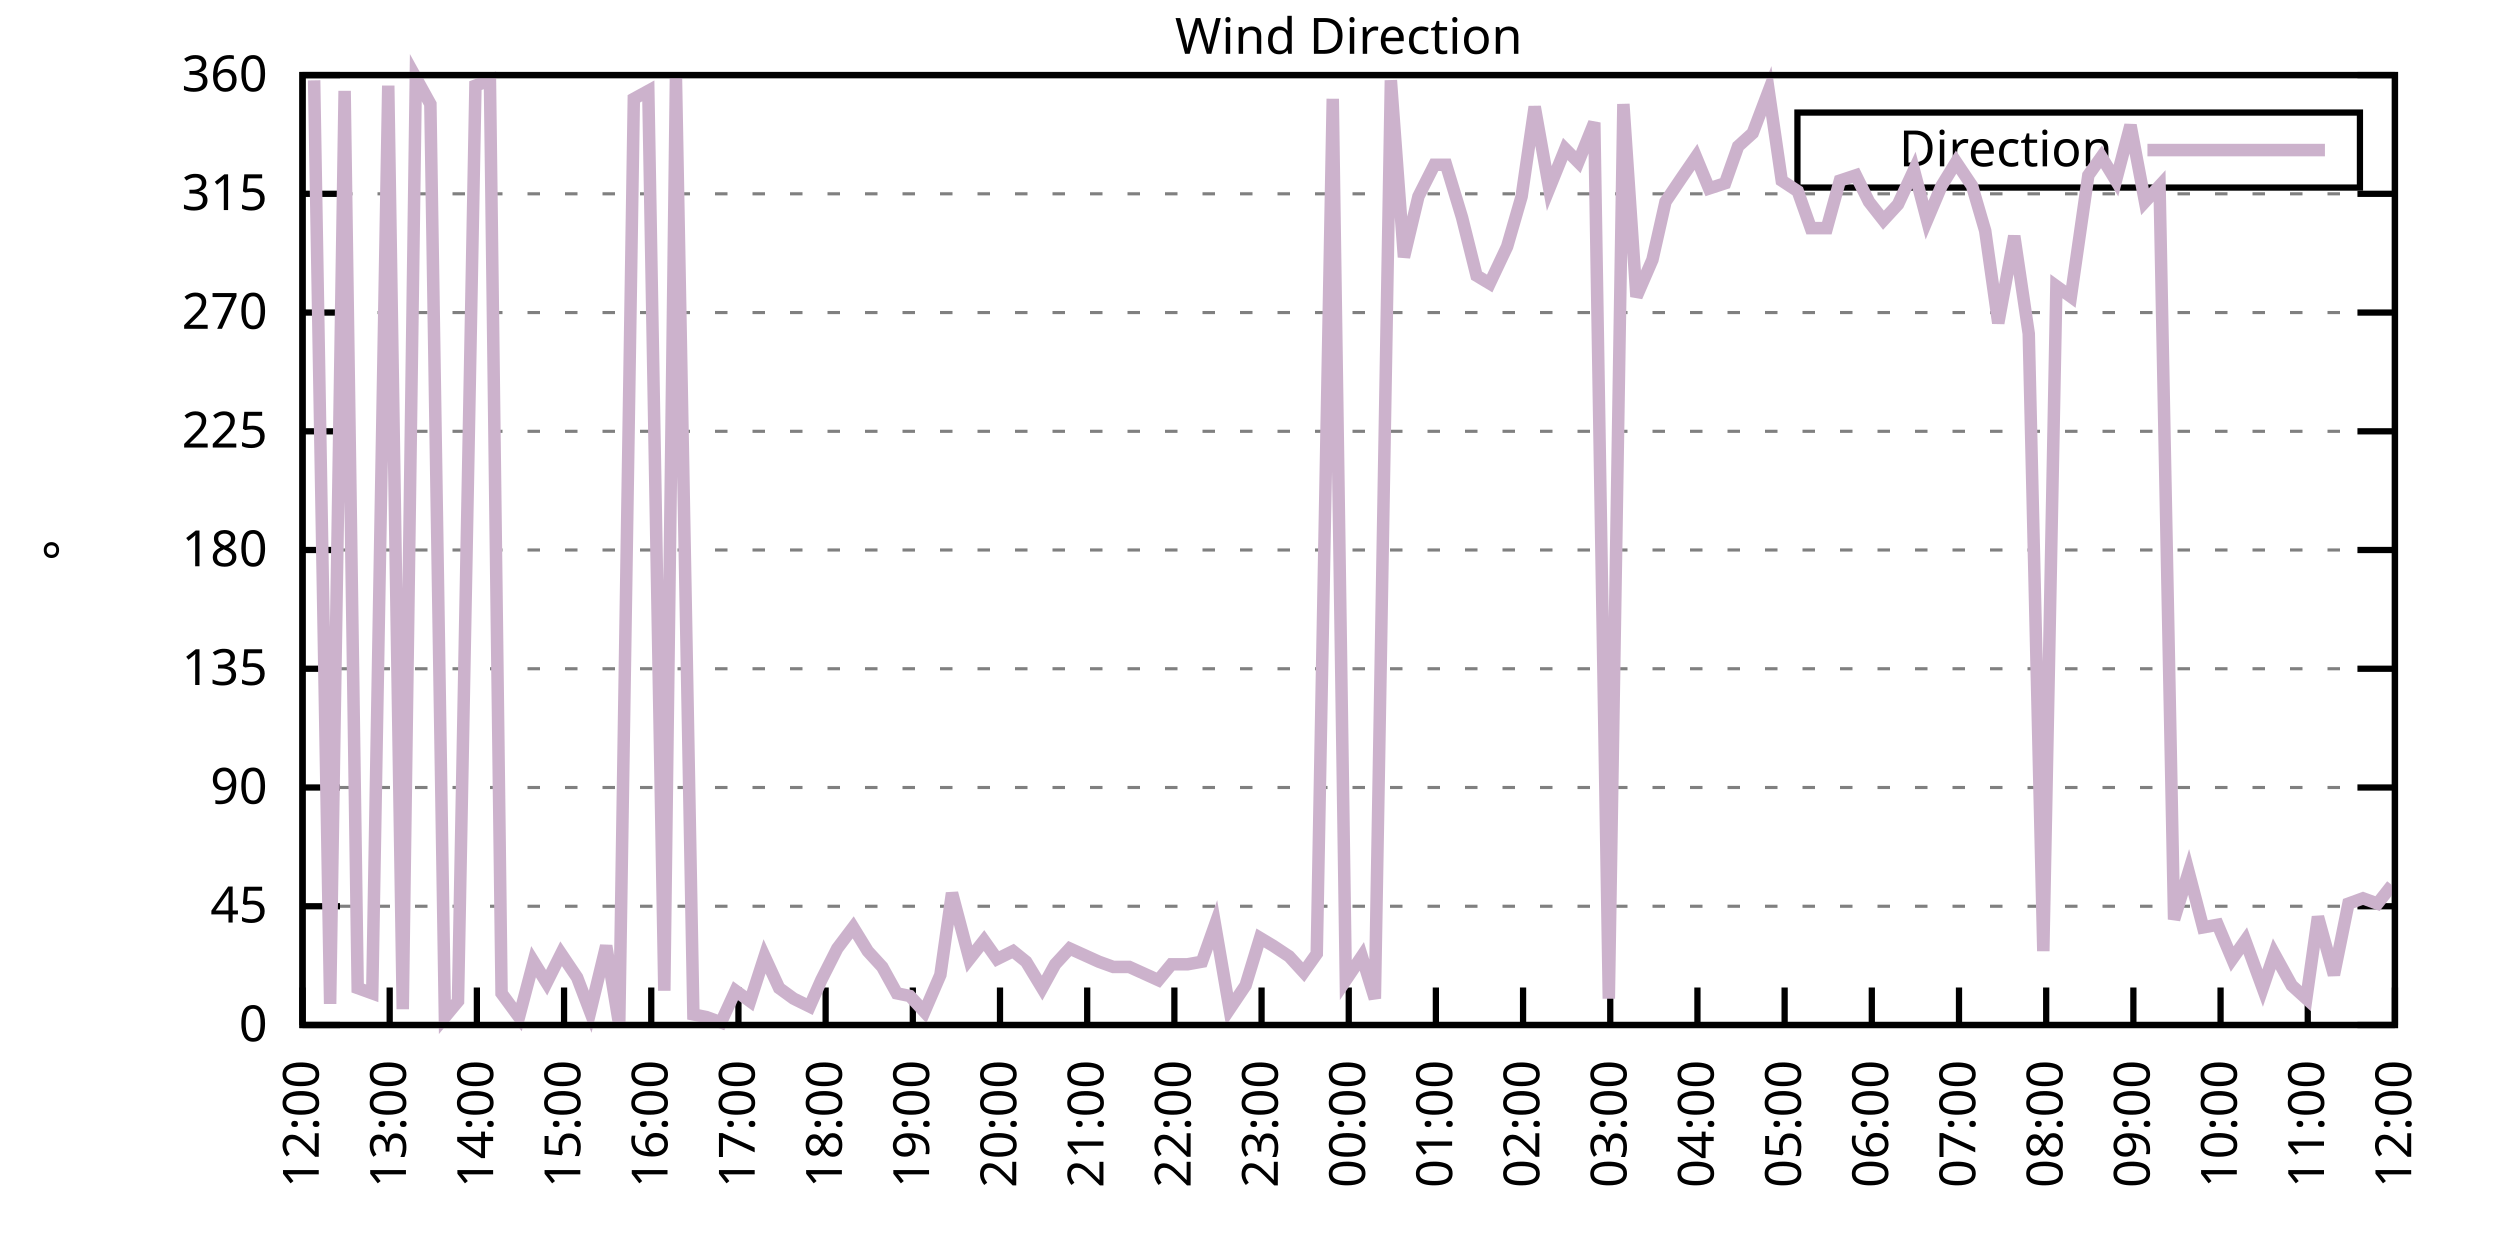
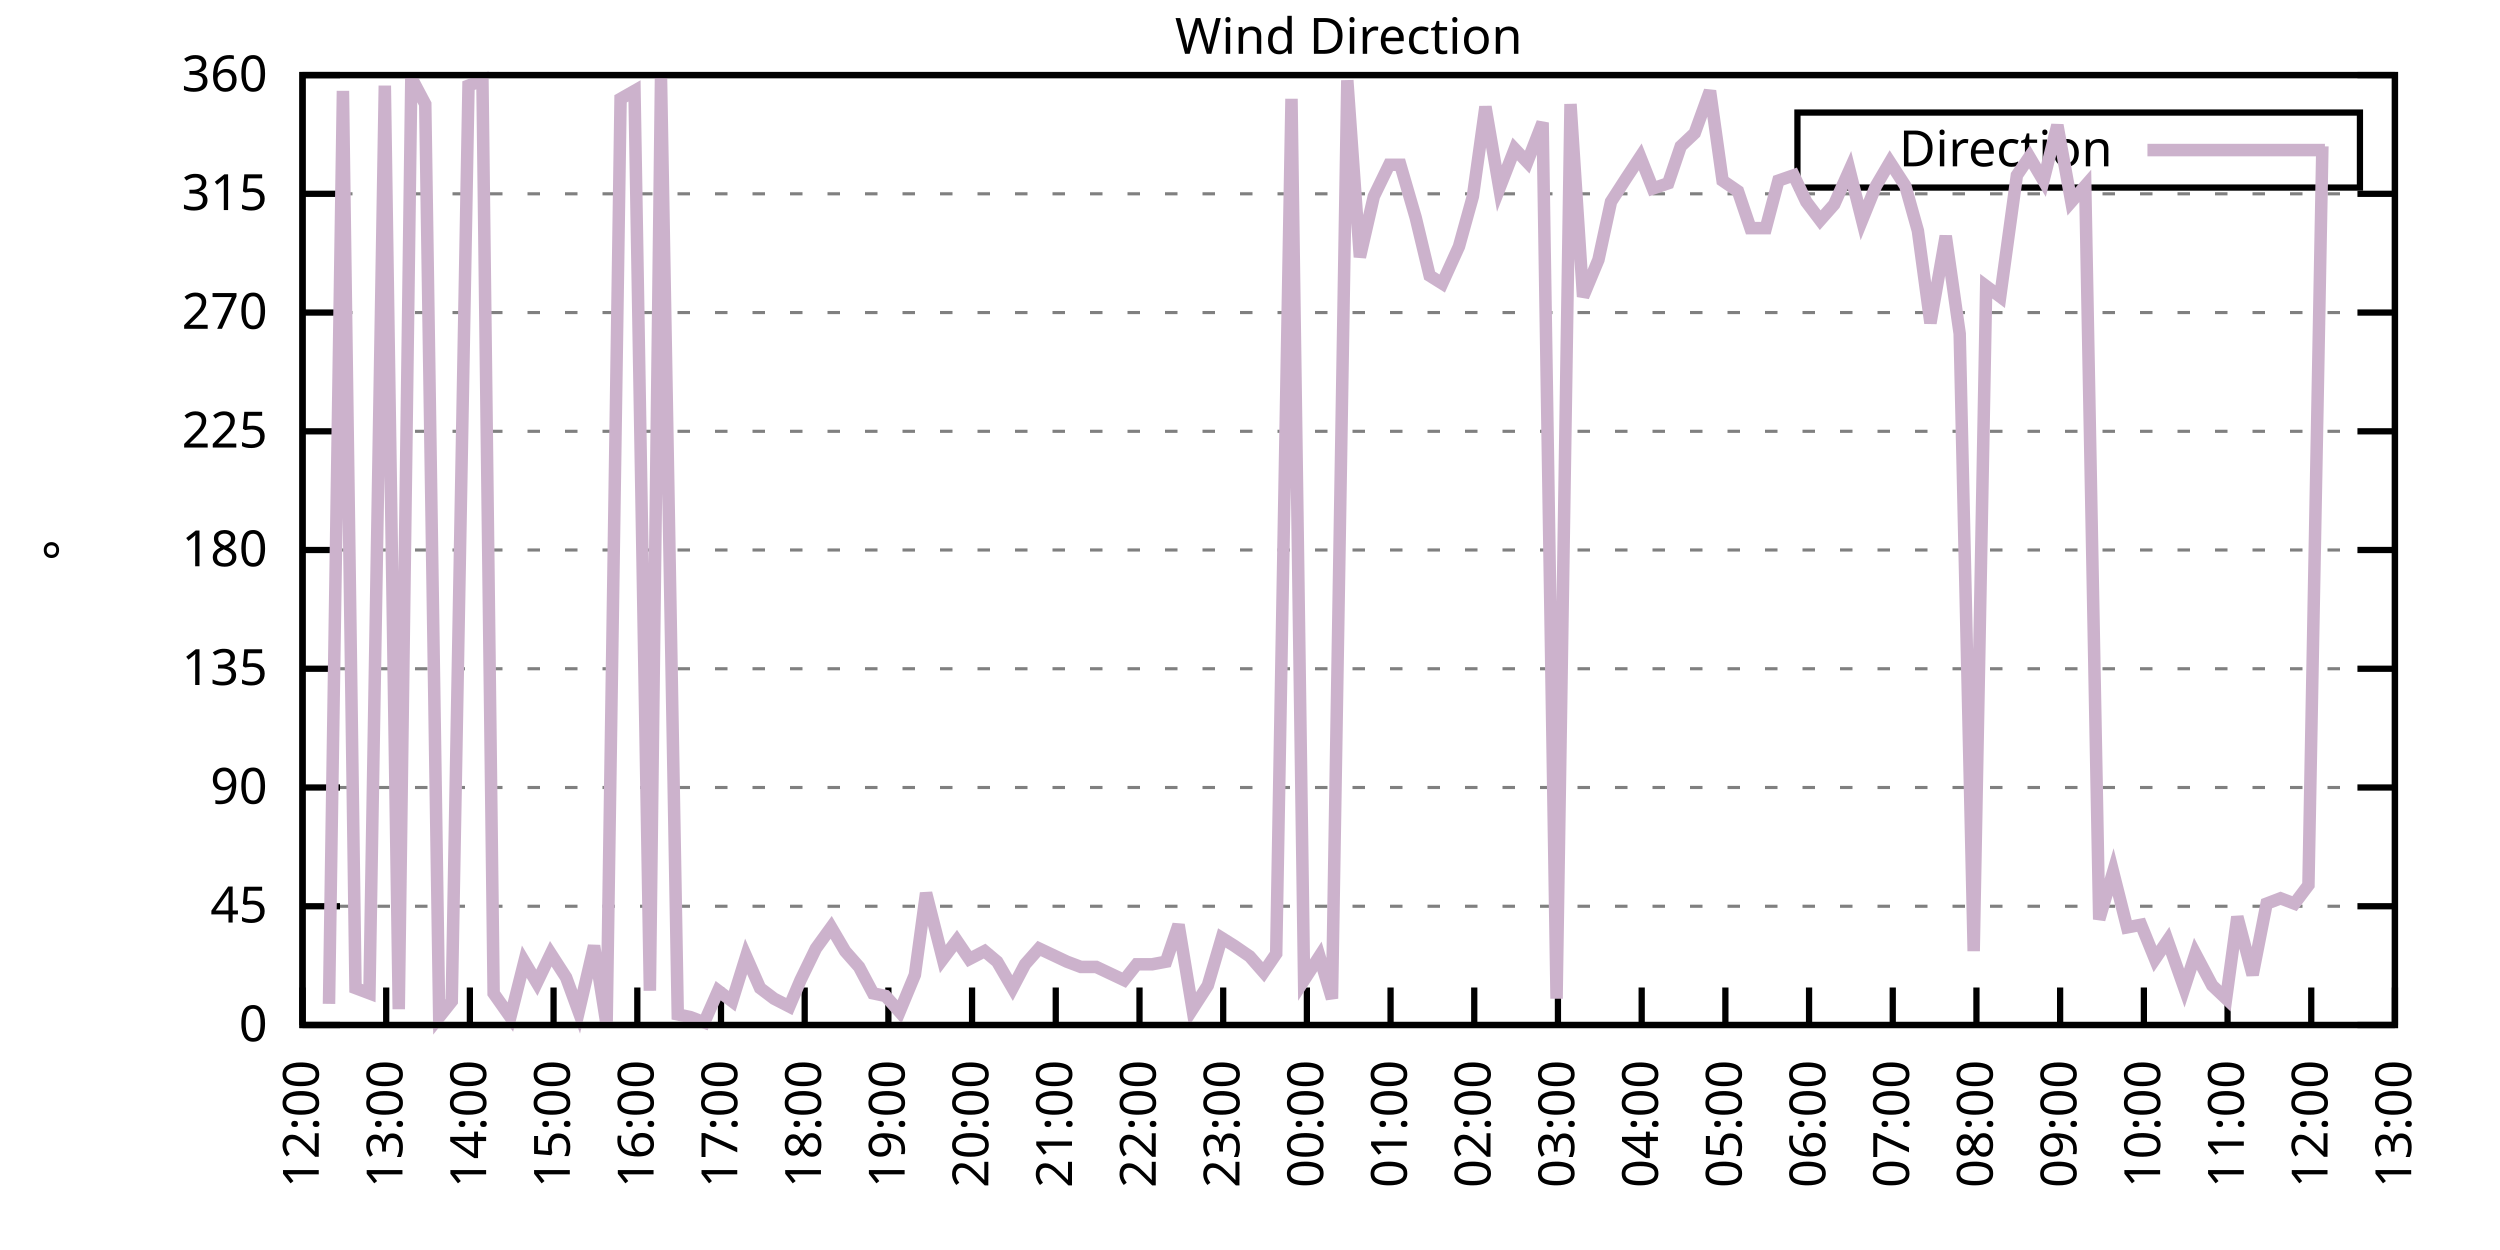
<svg xmlns="http://www.w3.org/2000/svg" xmlns:xlink="http://www.w3.org/1999/xlink" width="400" height="200" viewBox="0 0 400 200">
  <g id="gnuplot_canvas">
    <rect x="0" y="0" width="400" height="200" fill="none" />
    <defs>
      <circle id="gpDot" r="0.5" stroke-width="0.5" stroke="currentColor" />
      <path id="gpPt0" stroke-width="0.333" stroke="currentColor" d="M-1,0 h2 M0,-1 v2" />
      <path id="gpPt1" stroke-width="0.333" stroke="currentColor" d="M-1,-1 L1,1 M1,-1 L-1,1" />
      <path id="gpPt2" stroke-width="0.333" stroke="currentColor" d="M-1,0 L1,0 M0,-1 L0,1 M-1,-1 L1,1 M-1,1 L1,-1" />
      <rect id="gpPt3" stroke-width="0.333" stroke="currentColor" x="-1" y="-1" width="2" height="2" />
      <rect id="gpPt4" stroke-width="0.333" stroke="currentColor" fill="currentColor" x="-1" y="-1" width="2" height="2" />
      <circle id="gpPt5" stroke-width="0.333" stroke="currentColor" cx="0" cy="0" r="1" />
      <use xlink:href="#gpPt5" id="gpPt6" fill="currentColor" stroke="none" />
      <path id="gpPt7" stroke-width="0.333" stroke="currentColor" d="M0,-1.33 L-1.33,0.67 L1.33,0.67 z" />
      <use xlink:href="#gpPt7" id="gpPt8" fill="currentColor" stroke="none" />
      <use xlink:href="#gpPt7" id="gpPt9" stroke="currentColor" transform="rotate(180)" />
      <use xlink:href="#gpPt9" id="gpPt10" fill="currentColor" stroke="none" />
      <use xlink:href="#gpPt3" id="gpPt11" stroke="currentColor" transform="rotate(45)" />
      <use xlink:href="#gpPt11" id="gpPt12" fill="currentColor" stroke="none" />
      <path id="gpPt13" stroke-width="0.333" stroke="currentColor" d="M0,1.330 L1.265,0.411 L0.782,-1.067 L-0.782,-1.076 L-1.265,0.411 z" />
      <use xlink:href="#gpPt13" id="gpPt14" fill="currentColor" stroke="none" />
      <filter id="textbox" filterUnits="objectBoundingBox" x="0" y="0" height="1" width="1">
        <feFlood flood-color="white" flood-opacity="1" result="bgnd" />
        <feComposite in="SourceGraphic" in2="bgnd" operator="atop" />
      </filter>
      <filter id="greybox" filterUnits="objectBoundingBox" x="0" y="0" height="1" width="1">
        <feFlood flood-color="lightgrey" flood-opacity="1" result="grey" />
        <feComposite in="SourceGraphic" in2="grey" operator="atop" />
      </filter>
    </defs>
    <g fill="none" color="white" stroke="currentColor" stroke-width="1.00" stroke-linecap="butt" stroke-linejoin="miter">
</g>
    <g fill="none" color="black" stroke="currentColor" stroke-width="1.00" stroke-linecap="butt" stroke-linejoin="miter">
      <g stroke="none" shape-rendering="crispEdges">
        <polygon fill="rgb(255, 255, 255)" points="48.40,164.00 383.18,164.00 383.18,12.02 48.40,12.02 " />
      </g>
    </g>
    <g fill="none" color="black" stroke="currentColor" stroke-width="1.00" stroke-linecap="butt" stroke-linejoin="miter">
</g>
    <g fill="none" color="black" stroke="black" stroke-width="0.50" stroke-linecap="butt" stroke-linejoin="miter">
</g>
    <g fill="none" color="gray" stroke="currentColor" stroke-width="0.50" stroke-linecap="butt" stroke-linejoin="miter">
      <path stroke="gray" stroke-dasharray="2,4" class="gridline" d="M48.40,164.00 L383.19,164.00  " />
    </g>
    <g fill="none" color="gray" stroke="gray" stroke-width="1.00" stroke-linecap="butt" stroke-linejoin="miter">
</g>
    <g fill="none" color="black" stroke="currentColor" stroke-width="1.00" stroke-linecap="butt" stroke-linejoin="miter">
      <path stroke="black" d="M48.40,164.00 L54.40,164.00 M383.19,164.00 L377.19,164.00  " />
      <g transform="translate(42.80,166.60)" stroke="none" fill="black" font-family="Sans" font-size="8.00" text-anchor="end">
        <text>
          <tspan font-family="Sans"> 0</tspan>
        </text>
      </g>
    </g>
    <g fill="none" color="black" stroke="currentColor" stroke-width="1.00" stroke-linecap="butt" stroke-linejoin="miter">
</g>
    <g fill="none" color="black" stroke="black" stroke-width="0.50" stroke-linecap="butt" stroke-linejoin="miter">
</g>
    <g fill="none" color="gray" stroke="currentColor" stroke-width="0.50" stroke-linecap="butt" stroke-linejoin="miter">
      <path stroke="gray" stroke-dasharray="2,4" class="gridline" d="M48.40,145.00 L383.19,145.00  " />
    </g>
    <g fill="none" color="gray" stroke="gray" stroke-width="1.00" stroke-linecap="butt" stroke-linejoin="miter">
</g>
    <g fill="none" color="black" stroke="currentColor" stroke-width="1.00" stroke-linecap="butt" stroke-linejoin="miter">
      <path stroke="black" d="M48.40,145.00 L54.40,145.00 M383.19,145.00 L377.19,145.00  " />
      <g transform="translate(42.80,147.60)" stroke="none" fill="black" font-family="Sans" font-size="8.00" text-anchor="end">
        <text>
          <tspan font-family="Sans"> 45</tspan>
        </text>
      </g>
    </g>
    <g fill="none" color="black" stroke="currentColor" stroke-width="1.00" stroke-linecap="butt" stroke-linejoin="miter">
</g>
    <g fill="none" color="black" stroke="black" stroke-width="0.50" stroke-linecap="butt" stroke-linejoin="miter">
</g>
    <g fill="none" color="gray" stroke="currentColor" stroke-width="0.50" stroke-linecap="butt" stroke-linejoin="miter">
      <path stroke="gray" stroke-dasharray="2,4" class="gridline" d="M48.40,126.00 L383.19,126.00  " />
    </g>
    <g fill="none" color="gray" stroke="gray" stroke-width="1.00" stroke-linecap="butt" stroke-linejoin="miter">
</g>
    <g fill="none" color="black" stroke="currentColor" stroke-width="1.00" stroke-linecap="butt" stroke-linejoin="miter">
      <path stroke="black" d="M48.40,126.00 L54.40,126.00 M383.19,126.00 L377.19,126.00  " />
      <g transform="translate(42.80,128.60)" stroke="none" fill="black" font-family="Sans" font-size="8.00" text-anchor="end">
        <text>
          <tspan font-family="Sans"> 90</tspan>
        </text>
      </g>
    </g>
    <g fill="none" color="black" stroke="currentColor" stroke-width="1.00" stroke-linecap="butt" stroke-linejoin="miter">
</g>
    <g fill="none" color="black" stroke="black" stroke-width="0.50" stroke-linecap="butt" stroke-linejoin="miter">
</g>
    <g fill="none" color="gray" stroke="currentColor" stroke-width="0.50" stroke-linecap="butt" stroke-linejoin="miter">
      <path stroke="gray" stroke-dasharray="2,4" class="gridline" d="M48.40,107.00 L383.19,107.00  " />
    </g>
    <g fill="none" color="gray" stroke="gray" stroke-width="1.00" stroke-linecap="butt" stroke-linejoin="miter">
</g>
    <g fill="none" color="black" stroke="currentColor" stroke-width="1.00" stroke-linecap="butt" stroke-linejoin="miter">
      <path stroke="black" d="M48.40,107.00 L54.40,107.00 M383.19,107.00 L377.19,107.00  " />
      <g transform="translate(42.80,109.60)" stroke="none" fill="black" font-family="Sans" font-size="8.00" text-anchor="end">
        <text>
          <tspan font-family="Sans"> 135</tspan>
        </text>
      </g>
    </g>
    <g fill="none" color="black" stroke="currentColor" stroke-width="1.00" stroke-linecap="butt" stroke-linejoin="miter">
</g>
    <g fill="none" color="black" stroke="black" stroke-width="0.50" stroke-linecap="butt" stroke-linejoin="miter">
</g>
    <g fill="none" color="gray" stroke="currentColor" stroke-width="0.50" stroke-linecap="butt" stroke-linejoin="miter">
      <path stroke="gray" stroke-dasharray="2,4" class="gridline" d="M48.40,88.00 L383.19,88.00  " />
    </g>
    <g fill="none" color="gray" stroke="gray" stroke-width="1.00" stroke-linecap="butt" stroke-linejoin="miter">
</g>
    <g fill="none" color="black" stroke="currentColor" stroke-width="1.00" stroke-linecap="butt" stroke-linejoin="miter">
      <path stroke="black" d="M48.40,88.00 L54.40,88.00 M383.19,88.00 L377.19,88.00  " />
      <g transform="translate(42.80,90.60)" stroke="none" fill="black" font-family="Sans" font-size="8.00" text-anchor="end">
        <text>
          <tspan font-family="Sans"> 180</tspan>
        </text>
      </g>
    </g>
    <g fill="none" color="black" stroke="currentColor" stroke-width="1.00" stroke-linecap="butt" stroke-linejoin="miter">
</g>
    <g fill="none" color="black" stroke="black" stroke-width="0.50" stroke-linecap="butt" stroke-linejoin="miter">
</g>
    <g fill="none" color="gray" stroke="currentColor" stroke-width="0.50" stroke-linecap="butt" stroke-linejoin="miter">
      <path stroke="gray" stroke-dasharray="2,4" class="gridline" d="M48.40,69.01 L383.19,69.01  " />
    </g>
    <g fill="none" color="gray" stroke="gray" stroke-width="1.00" stroke-linecap="butt" stroke-linejoin="miter">
</g>
    <g fill="none" color="black" stroke="currentColor" stroke-width="1.00" stroke-linecap="butt" stroke-linejoin="miter">
      <path stroke="black" d="M48.40,69.01 L54.40,69.01 M383.19,69.01 L377.19,69.01  " />
      <g transform="translate(42.80,71.61)" stroke="none" fill="black" font-family="Sans" font-size="8.00" text-anchor="end">
        <text>
          <tspan font-family="Sans"> 225</tspan>
        </text>
      </g>
    </g>
    <g fill="none" color="black" stroke="currentColor" stroke-width="1.00" stroke-linecap="butt" stroke-linejoin="miter">
</g>
    <g fill="none" color="black" stroke="black" stroke-width="0.50" stroke-linecap="butt" stroke-linejoin="miter">
</g>
    <g fill="none" color="gray" stroke="currentColor" stroke-width="0.50" stroke-linecap="butt" stroke-linejoin="miter">
      <path stroke="gray" stroke-dasharray="2,4" class="gridline" d="M48.40,50.01 L383.19,50.01  " />
    </g>
    <g fill="none" color="gray" stroke="gray" stroke-width="1.00" stroke-linecap="butt" stroke-linejoin="miter">
</g>
    <g fill="none" color="black" stroke="currentColor" stroke-width="1.00" stroke-linecap="butt" stroke-linejoin="miter">
      <path stroke="black" d="M48.40,50.01 L54.40,50.01 M383.19,50.01 L377.19,50.01  " />
      <g transform="translate(42.80,52.61)" stroke="none" fill="black" font-family="Sans" font-size="8.00" text-anchor="end">
        <text>
          <tspan font-family="Sans"> 270</tspan>
        </text>
      </g>
    </g>
    <g fill="none" color="black" stroke="currentColor" stroke-width="1.00" stroke-linecap="butt" stroke-linejoin="miter">
</g>
    <g fill="none" color="black" stroke="black" stroke-width="0.50" stroke-linecap="butt" stroke-linejoin="miter">
</g>
    <g fill="none" color="gray" stroke="currentColor" stroke-width="0.50" stroke-linecap="butt" stroke-linejoin="miter">
      <path stroke="gray" stroke-dasharray="2,4" class="gridline" d="M48.40,31.01 L383.19,31.01  " />
    </g>
    <g fill="none" color="gray" stroke="gray" stroke-width="1.00" stroke-linecap="butt" stroke-linejoin="miter">
</g>
    <g fill="none" color="black" stroke="currentColor" stroke-width="1.00" stroke-linecap="butt" stroke-linejoin="miter">
      <path stroke="black" d="M48.40,31.01 L54.40,31.01 M383.19,31.01 L377.19,31.01  " />
      <g transform="translate(42.80,33.61)" stroke="none" fill="black" font-family="Sans" font-size="8.00" text-anchor="end">
        <text>
          <tspan font-family="Sans"> 315</tspan>
        </text>
      </g>
    </g>
    <g fill="none" color="black" stroke="currentColor" stroke-width="1.00" stroke-linecap="butt" stroke-linejoin="miter">
</g>
    <g fill="none" color="black" stroke="black" stroke-width="0.50" stroke-linecap="butt" stroke-linejoin="miter">
</g>
    <g fill="none" color="gray" stroke="currentColor" stroke-width="0.50" stroke-linecap="butt" stroke-linejoin="miter">
      <path stroke="gray" stroke-dasharray="2,4" class="gridline" d="M48.40,12.01 L383.19,12.01  " />
    </g>
    <g fill="none" color="gray" stroke="gray" stroke-width="1.00" stroke-linecap="butt" stroke-linejoin="miter">
</g>
    <g fill="none" color="black" stroke="currentColor" stroke-width="1.00" stroke-linecap="butt" stroke-linejoin="miter">
      <path stroke="black" d="M48.40,12.01 L54.40,12.01 M383.19,12.01 L377.19,12.01  " />
      <g transform="translate(42.80,14.61)" stroke="none" fill="black" font-family="Sans" font-size="8.00" text-anchor="end">
        <text>
          <tspan font-family="Sans"> 360</tspan>
        </text>
      </g>
    </g>
    <g fill="none" color="black" stroke="currentColor" stroke-width="1.00" stroke-linecap="butt" stroke-linejoin="miter">
      <path stroke="black" d="M48.40,164.00 L48.40,158.00  " />
      <g transform="translate(51.00,169.60) rotate(270.00)" stroke="none" fill="black" font-family="Sans" font-size="8.00" text-anchor="end">
        <text>
          <tspan font-family="Sans">12:00</tspan>
        </text>
      </g>
    </g>
    <g fill="none" color="black" stroke="currentColor" stroke-width="1.00" stroke-linecap="butt" stroke-linejoin="miter">
-       <path stroke="black" d="M62.35,164.00 L62.35,158.00  " />
-       <g transform="translate(64.95,169.60) rotate(270.00)" stroke="none" fill="black" font-family="Sans" font-size="8.00" text-anchor="end">
+       <path stroke="black" d="M61.79,164.00 L61.79,158.00  " />
+       <g transform="translate(64.39,169.60) rotate(270.00)" stroke="none" fill="black" font-family="Sans" font-size="8.00" text-anchor="end">
        <text>
          <tspan font-family="Sans">13:00</tspan>
        </text>
      </g>
    </g>
    <g fill="none" color="black" stroke="currentColor" stroke-width="1.00" stroke-linecap="butt" stroke-linejoin="miter">
-       <path stroke="black" d="M76.30,164.00 L76.30,158.00  " />
-       <g transform="translate(78.90,169.60) rotate(270.00)" stroke="none" fill="black" font-family="Sans" font-size="8.00" text-anchor="end">
+       <path stroke="black" d="M75.18,164.00 L75.18,158.00  " />
+       <g transform="translate(77.78,169.60) rotate(270.00)" stroke="none" fill="black" font-family="Sans" font-size="8.00" text-anchor="end">
        <text>
          <tspan font-family="Sans">14:00</tspan>
        </text>
      </g>
    </g>
    <g fill="none" color="black" stroke="currentColor" stroke-width="1.00" stroke-linecap="butt" stroke-linejoin="miter">
-       <path stroke="black" d="M90.25,164.00 L90.25,158.00  " />
-       <g transform="translate(92.85,169.60) rotate(270.00)" stroke="none" fill="black" font-family="Sans" font-size="8.00" text-anchor="end">
+       <path stroke="black" d="M88.57,164.00 L88.57,158.00  " />
+       <g transform="translate(91.17,169.60) rotate(270.00)" stroke="none" fill="black" font-family="Sans" font-size="8.00" text-anchor="end">
        <text>
          <tspan font-family="Sans">15:00</tspan>
        </text>
      </g>
    </g>
    <g fill="none" color="black" stroke="currentColor" stroke-width="1.00" stroke-linecap="butt" stroke-linejoin="miter">
-       <path stroke="black" d="M104.20,164.00 L104.20,158.00  " />
-       <g transform="translate(106.80,169.60) rotate(270.00)" stroke="none" fill="black" font-family="Sans" font-size="8.00" text-anchor="end">
+       <path stroke="black" d="M101.97,164.00 L101.97,158.00  " />
+       <g transform="translate(104.57,169.60) rotate(270.00)" stroke="none" fill="black" font-family="Sans" font-size="8.00" text-anchor="end">
        <text>
          <tspan font-family="Sans">16:00</tspan>
        </text>
      </g>
    </g>
    <g fill="none" color="black" stroke="currentColor" stroke-width="1.00" stroke-linecap="butt" stroke-linejoin="miter">
-       <path stroke="black" d="M118.15,164.00 L118.15,158.00  " />
-       <g transform="translate(120.75,169.60) rotate(270.00)" stroke="none" fill="black" font-family="Sans" font-size="8.00" text-anchor="end">
+       <path stroke="black" d="M115.36,164.00 L115.36,158.00  " />
+       <g transform="translate(117.96,169.60) rotate(270.00)" stroke="none" fill="black" font-family="Sans" font-size="8.00" text-anchor="end">
        <text>
          <tspan font-family="Sans">17:00</tspan>
        </text>
      </g>
    </g>
    <g fill="none" color="black" stroke="currentColor" stroke-width="1.00" stroke-linecap="butt" stroke-linejoin="miter">
-       <path stroke="black" d="M132.10,164.00 L132.10,158.00  " />
-       <g transform="translate(134.70,169.60) rotate(270.00)" stroke="none" fill="black" font-family="Sans" font-size="8.00" text-anchor="end">
+       <path stroke="black" d="M128.75,164.00 L128.75,158.00  " />
+       <g transform="translate(131.35,169.60) rotate(270.00)" stroke="none" fill="black" font-family="Sans" font-size="8.00" text-anchor="end">
        <text>
          <tspan font-family="Sans">18:00</tspan>
        </text>
      </g>
    </g>
    <g fill="none" color="black" stroke="currentColor" stroke-width="1.00" stroke-linecap="butt" stroke-linejoin="miter">
-       <path stroke="black" d="M146.05,164.00 L146.05,158.00  " />
-       <g transform="translate(148.65,169.60) rotate(270.00)" stroke="none" fill="black" font-family="Sans" font-size="8.00" text-anchor="end">
+       <path stroke="black" d="M142.14,164.00 L142.14,158.00  " />
+       <g transform="translate(144.74,169.60) rotate(270.00)" stroke="none" fill="black" font-family="Sans" font-size="8.00" text-anchor="end">
        <text>
          <tspan font-family="Sans">19:00</tspan>
        </text>
      </g>
    </g>
    <g fill="none" color="black" stroke="currentColor" stroke-width="1.00" stroke-linecap="butt" stroke-linejoin="miter">
-       <path stroke="black" d="M160.00,164.00 L160.00,158.00  " />
-       <g transform="translate(162.60,169.60) rotate(270.00)" stroke="none" fill="black" font-family="Sans" font-size="8.00" text-anchor="end">
+       <path stroke="black" d="M155.53,164.00 L155.53,158.00  " />
+       <g transform="translate(158.13,169.60) rotate(270.00)" stroke="none" fill="black" font-family="Sans" font-size="8.00" text-anchor="end">
        <text>
          <tspan font-family="Sans">20:00</tspan>
        </text>
      </g>
    </g>
    <g fill="none" color="black" stroke="currentColor" stroke-width="1.00" stroke-linecap="butt" stroke-linejoin="miter">
-       <path stroke="black" d="M173.95,164.00 L173.95,158.00  " />
-       <g transform="translate(176.55,169.60) rotate(270.00)" stroke="none" fill="black" font-family="Sans" font-size="8.00" text-anchor="end">
+       <path stroke="black" d="M168.92,164.00 L168.92,158.00  " />
+       <g transform="translate(171.52,169.60) rotate(270.00)" stroke="none" fill="black" font-family="Sans" font-size="8.00" text-anchor="end">
        <text>
          <tspan font-family="Sans">21:00</tspan>
        </text>
      </g>
    </g>
    <g fill="none" color="black" stroke="currentColor" stroke-width="1.00" stroke-linecap="butt" stroke-linejoin="miter">
-       <path stroke="black" d="M187.90,164.00 L187.90,158.00  " />
-       <g transform="translate(190.50,169.60) rotate(270.00)" stroke="none" fill="black" font-family="Sans" font-size="8.00" text-anchor="end">
+       <path stroke="black" d="M182.32,164.00 L182.32,158.00  " />
+       <g transform="translate(184.92,169.60) rotate(270.00)" stroke="none" fill="black" font-family="Sans" font-size="8.00" text-anchor="end">
        <text>
          <tspan font-family="Sans">22:00</tspan>
        </text>
      </g>
    </g>
    <g fill="none" color="black" stroke="currentColor" stroke-width="1.00" stroke-linecap="butt" stroke-linejoin="miter">
-       <path stroke="black" d="M201.85,164.00 L201.85,158.00  " />
-       <g transform="translate(204.45,169.60) rotate(270.00)" stroke="none" fill="black" font-family="Sans" font-size="8.00" text-anchor="end">
+       <path stroke="black" d="M195.71,164.00 L195.71,158.00  " />
+       <g transform="translate(198.31,169.60) rotate(270.00)" stroke="none" fill="black" font-family="Sans" font-size="8.00" text-anchor="end">
        <text>
          <tspan font-family="Sans">23:00</tspan>
        </text>
      </g>
    </g>
    <g fill="none" color="black" stroke="currentColor" stroke-width="1.00" stroke-linecap="butt" stroke-linejoin="miter">
-       <path stroke="black" d="M215.80,164.00 L215.80,158.00  " />
-       <g transform="translate(218.40,169.60) rotate(270.00)" stroke="none" fill="black" font-family="Sans" font-size="8.00" text-anchor="end">
+       <path stroke="black" d="M209.10,164.00 L209.10,158.00  " />
+       <g transform="translate(211.70,169.60) rotate(270.00)" stroke="none" fill="black" font-family="Sans" font-size="8.00" text-anchor="end">
        <text>
          <tspan font-family="Sans">00:00</tspan>
        </text>
      </g>
    </g>
    <g fill="none" color="black" stroke="currentColor" stroke-width="1.00" stroke-linecap="butt" stroke-linejoin="miter">
-       <path stroke="black" d="M229.74,164.00 L229.74,158.00  " />
-       <g transform="translate(232.34,169.60) rotate(270.00)" stroke="none" fill="black" font-family="Sans" font-size="8.00" text-anchor="end">
+       <path stroke="black" d="M222.49,164.00 L222.49,158.00  " />
+       <g transform="translate(225.09,169.60) rotate(270.00)" stroke="none" fill="black" font-family="Sans" font-size="8.00" text-anchor="end">
        <text>
          <tspan font-family="Sans">01:00</tspan>
        </text>
      </g>
    </g>
    <g fill="none" color="black" stroke="currentColor" stroke-width="1.00" stroke-linecap="butt" stroke-linejoin="miter">
-       <path stroke="black" d="M243.69,164.00 L243.69,158.00  " />
-       <g transform="translate(246.29,169.60) rotate(270.00)" stroke="none" fill="black" font-family="Sans" font-size="8.00" text-anchor="end">
+       <path stroke="black" d="M235.88,164.00 L235.88,158.00  " />
+       <g transform="translate(238.48,169.60) rotate(270.00)" stroke="none" fill="black" font-family="Sans" font-size="8.00" text-anchor="end">
        <text>
          <tspan font-family="Sans">02:00</tspan>
        </text>
      </g>
    </g>
    <g fill="none" color="black" stroke="currentColor" stroke-width="1.00" stroke-linecap="butt" stroke-linejoin="miter">
-       <path stroke="black" d="M257.64,164.00 L257.64,158.00  " />
-       <g transform="translate(260.24,169.60) rotate(270.00)" stroke="none" fill="black" font-family="Sans" font-size="8.00" text-anchor="end">
+       <path stroke="black" d="M249.27,164.00 L249.27,158.00  " />
+       <g transform="translate(251.87,169.60) rotate(270.00)" stroke="none" fill="black" font-family="Sans" font-size="8.00" text-anchor="end">
        <text>
          <tspan font-family="Sans">03:00</tspan>
        </text>
      </g>
    </g>
    <g fill="none" color="black" stroke="currentColor" stroke-width="1.00" stroke-linecap="butt" stroke-linejoin="miter">
-       <path stroke="black" d="M271.59,164.00 L271.59,158.00  " />
-       <g transform="translate(274.19,169.60) rotate(270.00)" stroke="none" fill="black" font-family="Sans" font-size="8.00" text-anchor="end">
+       <path stroke="black" d="M262.67,164.00 L262.67,158.00  " />
+       <g transform="translate(265.27,169.60) rotate(270.00)" stroke="none" fill="black" font-family="Sans" font-size="8.00" text-anchor="end">
        <text>
          <tspan font-family="Sans">04:00</tspan>
        </text>
      </g>
    </g>
    <g fill="none" color="black" stroke="currentColor" stroke-width="1.00" stroke-linecap="butt" stroke-linejoin="miter">
-       <path stroke="black" d="M285.54,164.00 L285.54,158.00  " />
-       <g transform="translate(288.14,169.60) rotate(270.00)" stroke="none" fill="black" font-family="Sans" font-size="8.00" text-anchor="end">
+       <path stroke="black" d="M276.06,164.00 L276.06,158.00  " />
+       <g transform="translate(278.66,169.60) rotate(270.00)" stroke="none" fill="black" font-family="Sans" font-size="8.00" text-anchor="end">
        <text>
          <tspan font-family="Sans">05:00</tspan>
        </text>
      </g>
    </g>
    <g fill="none" color="black" stroke="currentColor" stroke-width="1.00" stroke-linecap="butt" stroke-linejoin="miter">
-       <path stroke="black" d="M299.49,164.00 L299.49,158.00  " />
-       <g transform="translate(302.09,169.60) rotate(270.00)" stroke="none" fill="black" font-family="Sans" font-size="8.00" text-anchor="end">
+       <path stroke="black" d="M289.45,164.00 L289.45,158.00  " />
+       <g transform="translate(292.05,169.60) rotate(270.00)" stroke="none" fill="black" font-family="Sans" font-size="8.00" text-anchor="end">
        <text>
          <tspan font-family="Sans">06:00</tspan>
        </text>
      </g>
    </g>
    <g fill="none" color="black" stroke="currentColor" stroke-width="1.00" stroke-linecap="butt" stroke-linejoin="miter">
-       <path stroke="black" d="M313.44,164.00 L313.44,158.00  " />
-       <g transform="translate(316.04,169.60) rotate(270.00)" stroke="none" fill="black" font-family="Sans" font-size="8.00" text-anchor="end">
+       <path stroke="black" d="M302.84,164.00 L302.84,158.00  " />
+       <g transform="translate(305.44,169.60) rotate(270.00)" stroke="none" fill="black" font-family="Sans" font-size="8.00" text-anchor="end">
        <text>
          <tspan font-family="Sans">07:00</tspan>
        </text>
      </g>
    </g>
    <g fill="none" color="black" stroke="currentColor" stroke-width="1.00" stroke-linecap="butt" stroke-linejoin="miter">
-       <path stroke="black" d="M327.39,164.00 L327.39,158.00  " />
-       <g transform="translate(329.99,169.60) rotate(270.00)" stroke="none" fill="black" font-family="Sans" font-size="8.00" text-anchor="end">
+       <path stroke="black" d="M316.23,164.00 L316.23,158.00  " />
+       <g transform="translate(318.83,169.60) rotate(270.00)" stroke="none" fill="black" font-family="Sans" font-size="8.00" text-anchor="end">
        <text>
          <tspan font-family="Sans">08:00</tspan>
        </text>
      </g>
    </g>
    <g fill="none" color="black" stroke="currentColor" stroke-width="1.00" stroke-linecap="butt" stroke-linejoin="miter">
-       <path stroke="black" d="M341.34,164.00 L341.34,158.00  " />
-       <g transform="translate(343.94,169.60) rotate(270.00)" stroke="none" fill="black" font-family="Sans" font-size="8.00" text-anchor="end">
+       <path stroke="black" d="M329.62,164.00 L329.62,158.00  " />
+       <g transform="translate(332.22,169.60) rotate(270.00)" stroke="none" fill="black" font-family="Sans" font-size="8.00" text-anchor="end">
        <text>
          <tspan font-family="Sans">09:00</tspan>
        </text>
      </g>
    </g>
    <g fill="none" color="black" stroke="currentColor" stroke-width="1.00" stroke-linecap="butt" stroke-linejoin="miter">
-       <path stroke="black" d="M355.29,164.00 L355.29,158.00  " />
-       <g transform="translate(357.89,169.60) rotate(270.00)" stroke="none" fill="black" font-family="Sans" font-size="8.00" text-anchor="end">
+       <path stroke="black" d="M343.02,164.00 L343.02,158.00  " />
+       <g transform="translate(345.62,169.60) rotate(270.00)" stroke="none" fill="black" font-family="Sans" font-size="8.00" text-anchor="end">
        <text>
          <tspan font-family="Sans">10:00</tspan>
        </text>
      </g>
    </g>
    <g fill="none" color="black" stroke="currentColor" stroke-width="1.00" stroke-linecap="butt" stroke-linejoin="miter">
-       <path stroke="black" d="M369.24,164.00 L369.24,158.00  " />
-       <g transform="translate(371.84,169.60) rotate(270.00)" stroke="none" fill="black" font-family="Sans" font-size="8.00" text-anchor="end">
+       <path stroke="black" d="M356.41,164.00 L356.41,158.00  " />
+       <g transform="translate(359.01,169.60) rotate(270.00)" stroke="none" fill="black" font-family="Sans" font-size="8.00" text-anchor="end">
        <text>
          <tspan font-family="Sans">11:00</tspan>
+         </text>
+       </g>
+     </g>
+     <g fill="none" color="black" stroke="currentColor" stroke-width="1.00" stroke-linecap="butt" stroke-linejoin="miter">
+       <path stroke="black" d="M369.80,164.00 L369.80,158.00  " />
+       <g transform="translate(372.40,169.60) rotate(270.00)" stroke="none" fill="black" font-family="Sans" font-size="8.00" text-anchor="end">
+         <text>
+           <tspan font-family="Sans">12:00</tspan>
        </text>
      </g>
    </g>
    <g fill="none" color="black" stroke="currentColor" stroke-width="1.00" stroke-linecap="butt" stroke-linejoin="miter">
      <path stroke="black" d="M383.19,164.00 L383.19,158.00  " />
      <g transform="translate(385.79,169.60) rotate(270.00)" stroke="none" fill="black" font-family="Sans" font-size="8.00" text-anchor="end">
        <text>
-           <tspan font-family="Sans">12:00</tspan>
+           <tspan font-family="Sans">13:00</tspan>
        </text>
      </g>
    </g>
    <g fill="none" color="black" stroke="currentColor" stroke-width="1.00" stroke-linecap="butt" stroke-linejoin="miter">
</g>
    <g fill="none" color="black" stroke="currentColor" stroke-width="1.00" stroke-linecap="butt" stroke-linejoin="miter">
      <path stroke="black" d="M48.40,12.01 L48.40,164.00 L383.19,164.00 L383.19,12.01 L48.40,12.01 Z  " />
    </g>
    <g fill="none" color="black" stroke="currentColor" stroke-width="1.00" stroke-linecap="butt" stroke-linejoin="miter">
</g>
    <g fill="none" color="black" stroke="currentColor" stroke-width="1.00" stroke-linecap="butt" stroke-linejoin="miter">
      <path stroke="black" d="M287.59,30.01 L287.59,18.01 L377.59,18.01 L377.59,30.01 L287.59,30.01 Z  " />
    </g>
    <g id="Wind_direction_plot_1">
      <g fill="none" color="white" stroke="black" stroke-width="2.00" stroke-linecap="butt" stroke-linejoin="miter">
</g>
      <g fill="none" color="black" stroke="currentColor" stroke-width="2.00" stroke-linecap="butt" stroke-linejoin="miter">
        <g transform="translate(337.99,26.61)" stroke="none" fill="black" font-family="Sans" font-size="8.00" text-anchor="end">
          <text>
            <tspan font-family="Sans">Direction</tspan>
          </text>
        </g>
      </g>
      <g fill="none" color="black" stroke="currentColor" stroke-width="2.00" stroke-linecap="butt" stroke-linejoin="miter">
-         <path stroke="rgb(204, 178, 204)" d="M343.59,24.01 L371.99,24.01 M50.26,12.85 L52.82,160.62 L55.14,14.54 L57.23,158.09 L59.56,158.93 L62.12,13.70   L64.44,161.47 L66.53,12.43 L68.86,16.65 L71.18,162.73 L73.28,160.20 L76.07,13.70 L78.39,12.85 L80.25,158.93   L83.04,162.73 L85.37,153.87 L87.46,157.24 L89.78,152.60 L92.34,156.40 L94.43,161.89 L96.99,151.33 L99.08,164.00   L101.41,15.81 L103.73,14.54 L106.29,158.51 L108.15,12.43 L110.94,162.31 L113.03,162.73 L115.36,163.58 L117.68,158.51   L120.01,160.20 L122.33,153.02 L124.66,158.09 L126.98,159.78 L129.54,161.04 L131.40,156.82 L133.96,151.76 L136.51,148.38   L138.84,152.18 L141.16,154.71 L143.49,158.93 L145.58,159.36 L147.91,161.89 L150.46,155.98 L152.32,142.89 L155.11,153.45   L157.44,150.49 L159.53,153.45 L162.09,152.18 L164.18,153.87 L166.74,158.09 L168.83,154.29 L171.16,151.76 L175.81,153.87   L178.13,154.71 L180.69,154.71 L185.34,156.82 L187.43,154.29 L189.99,154.29 L192.31,153.87 L194.41,147.96 L196.73,161.47   L199.29,157.67 L201.61,150.07 L203.71,151.33 L206.26,153.02 L208.59,155.56 L210.68,152.60 L213.24,15.81 L215.33,156.82   L217.89,153.02 L219.98,159.78 L222.54,12.85 L224.63,41.14 L226.95,31.43 L229.51,26.36 L231.37,26.36 L233.93,34.81   L236.25,44.10 L238.35,45.36 L241.14,39.45 L243.46,31.43 L245.55,17.08 L247.88,30.16 L250.44,23.83 L252.53,25.94   L255.09,19.61 L257.41,159.78 L259.74,16.65 L261.83,47.47 L264.39,41.56 L266.48,32.28 L269.04,28.48 L271.36,25.10   L273.45,30.16 L276.01,29.32 L278.10,23.41 L280.43,21.30 L282.99,14.54 L285.08,28.90 L287.64,30.59 L289.73,36.50   L292.29,36.50 L294.38,28.90 L296.94,28.05 L299.03,32.28 L301.35,35.23 L303.68,32.70 L306.23,27.21 L308.33,35.23   L310.65,29.74 L312.98,25.94 L315.53,29.74 L317.63,36.92 L319.72,51.70 L322.28,37.76 L324.60,53.39 L326.93,152.18   L329.02,45.79 L331.34,47.47 L334.13,28.05 L336.23,25.10 L338.55,28.90 L340.88,20.03 L343.20,32.28 L345.53,29.74   L347.85,147.11 L350.18,139.51 L352.50,148.38 L354.83,147.96 L357.15,153.45 L359.24,150.49 L362.03,158.09 L363.89,152.60   L366.68,157.67 L369.01,159.78 L370.87,146.69 L373.43,155.98 L375.75,144.58 L378.08,143.73 L380.40,144.58 L382.73,141.62    " />
+         <path stroke="rgb(204, 178, 204)" d="M343.59,24.01 L371.99,24.01 M52.64,160.62 L54.87,14.54 L56.88,158.09 L59.11,158.93 L61.57,13.70 L63.80,161.47   L65.81,12.43 L68.04,16.65 L70.27,162.73 L72.28,160.20 L74.96,13.70 L77.19,12.85 L78.98,158.93 L81.66,162.73   L83.89,153.87 L85.90,157.24 L88.13,152.60 L90.58,156.40 L92.59,161.89 L95.05,151.33 L97.06,164.00 L99.29,15.81   L101.52,14.54 L103.98,158.51 L105.76,12.43 L108.44,162.31 L110.45,162.73 L112.68,163.58 L114.91,158.51 L117.14,160.20   L119.38,153.02 L121.61,158.09 L123.84,159.78 L126.29,161.04 L128.08,156.82 L130.54,151.76 L132.99,148.38 L135.22,152.18   L137.45,154.71 L139.69,158.93 L141.69,159.36 L143.93,161.89 L146.38,155.98 L148.17,142.89 L150.85,153.45 L153.08,150.49   L155.09,153.45 L157.54,152.18 L159.55,153.87 L162.01,158.09 L164.01,154.29 L166.25,151.76 L170.71,153.87 L172.94,154.71   L175.40,154.71 L179.86,156.82 L181.87,154.29 L184.32,154.29 L186.56,153.87 L188.57,147.96 L190.80,161.47 L193.25,157.67   L195.48,150.07 L197.49,151.33 L199.95,153.02 L202.18,155.56 L204.19,152.60 L206.64,15.81 L208.65,156.82 L211.11,153.02   L213.12,159.78 L215.57,12.85 L217.58,41.14 L219.81,31.43 L222.27,26.36 L224.05,26.36 L226.51,34.81 L228.74,44.10   L230.75,45.36 L233.43,39.45 L235.66,31.43 L237.67,17.08 L239.90,30.16 L242.36,23.83 L244.36,25.94 L246.82,19.61   L249.05,159.78 L251.28,16.65 L253.29,47.47 L255.75,41.56 L257.76,32.28 L260.21,28.48 L262.44,25.10 L264.45,30.16   L266.91,29.32 L268.92,23.41 L271.15,21.30 L273.60,14.54 L275.61,28.90 L278.07,30.59 L280.07,36.50 L282.53,36.50   L284.54,28.90 L286.99,28.05 L289.00,32.28 L291.23,35.23 L293.47,32.70 L295.92,27.21 L297.93,35.23 L300.16,29.74   L302.39,25.94 L304.85,29.74 L306.86,36.92 L308.87,51.70 L311.32,37.76 L313.55,53.39 L315.79,152.18 L317.79,45.79   L320.03,47.47 L322.70,28.05 L324.71,25.10 L326.95,28.90 L329.18,20.03 L331.41,32.28 L333.64,29.74 L335.87,147.11   L338.10,139.51 L340.34,148.38 L342.57,147.96 L344.80,153.45 L346.81,150.49 L349.49,158.09 L351.27,152.60 L353.95,157.67   L356.18,159.78 L357.97,146.69 L360.42,155.98 L362.66,144.58 L364.89,143.73 L367.12,144.58 L369.35,141.62 L371.58,23.41    " />
      </g>
    </g>
    <g fill="none" color="black" stroke="currentColor" stroke-width="2.00" stroke-linecap="butt" stroke-linejoin="miter">
</g>
    <g fill="none" color="black" stroke="black" stroke-width="1.00" stroke-linecap="butt" stroke-linejoin="miter">
</g>
    <g fill="none" color="black" stroke="currentColor" stroke-width="1.00" stroke-linecap="butt" stroke-linejoin="miter">
      <path stroke="black" d="M48.40,12.01 L48.40,164.00 L383.19,164.00 L383.19,12.01 L48.40,12.01 Z  " />
      <g transform="translate(12.80,88.01) rotate(270.00)" stroke="none" fill="black" font-family="Sans" font-size="8.00" text-anchor="middle">
        <text>
          <tspan font-family="Sans">°</tspan>
        </text>
      </g>
    </g>
    <g fill="none" color="black" stroke="currentColor" stroke-width="1.00" stroke-linecap="butt" stroke-linejoin="miter">
</g>
    <g fill="none" color="black" stroke="currentColor" stroke-width="1.00" stroke-linecap="butt" stroke-linejoin="miter">
      <g transform="translate(215.79,8.61)" stroke="none" fill="black" font-family="Sans" font-size="8.00" text-anchor="middle">
        <text>
          <tspan font-family="Sans">Wind Direction</tspan>
        </text>
      </g>
    </g>
    <g fill="none" color="black" stroke="currentColor" stroke-width="1.00" stroke-linecap="butt" stroke-linejoin="miter">
</g>
  </g>
</svg>
